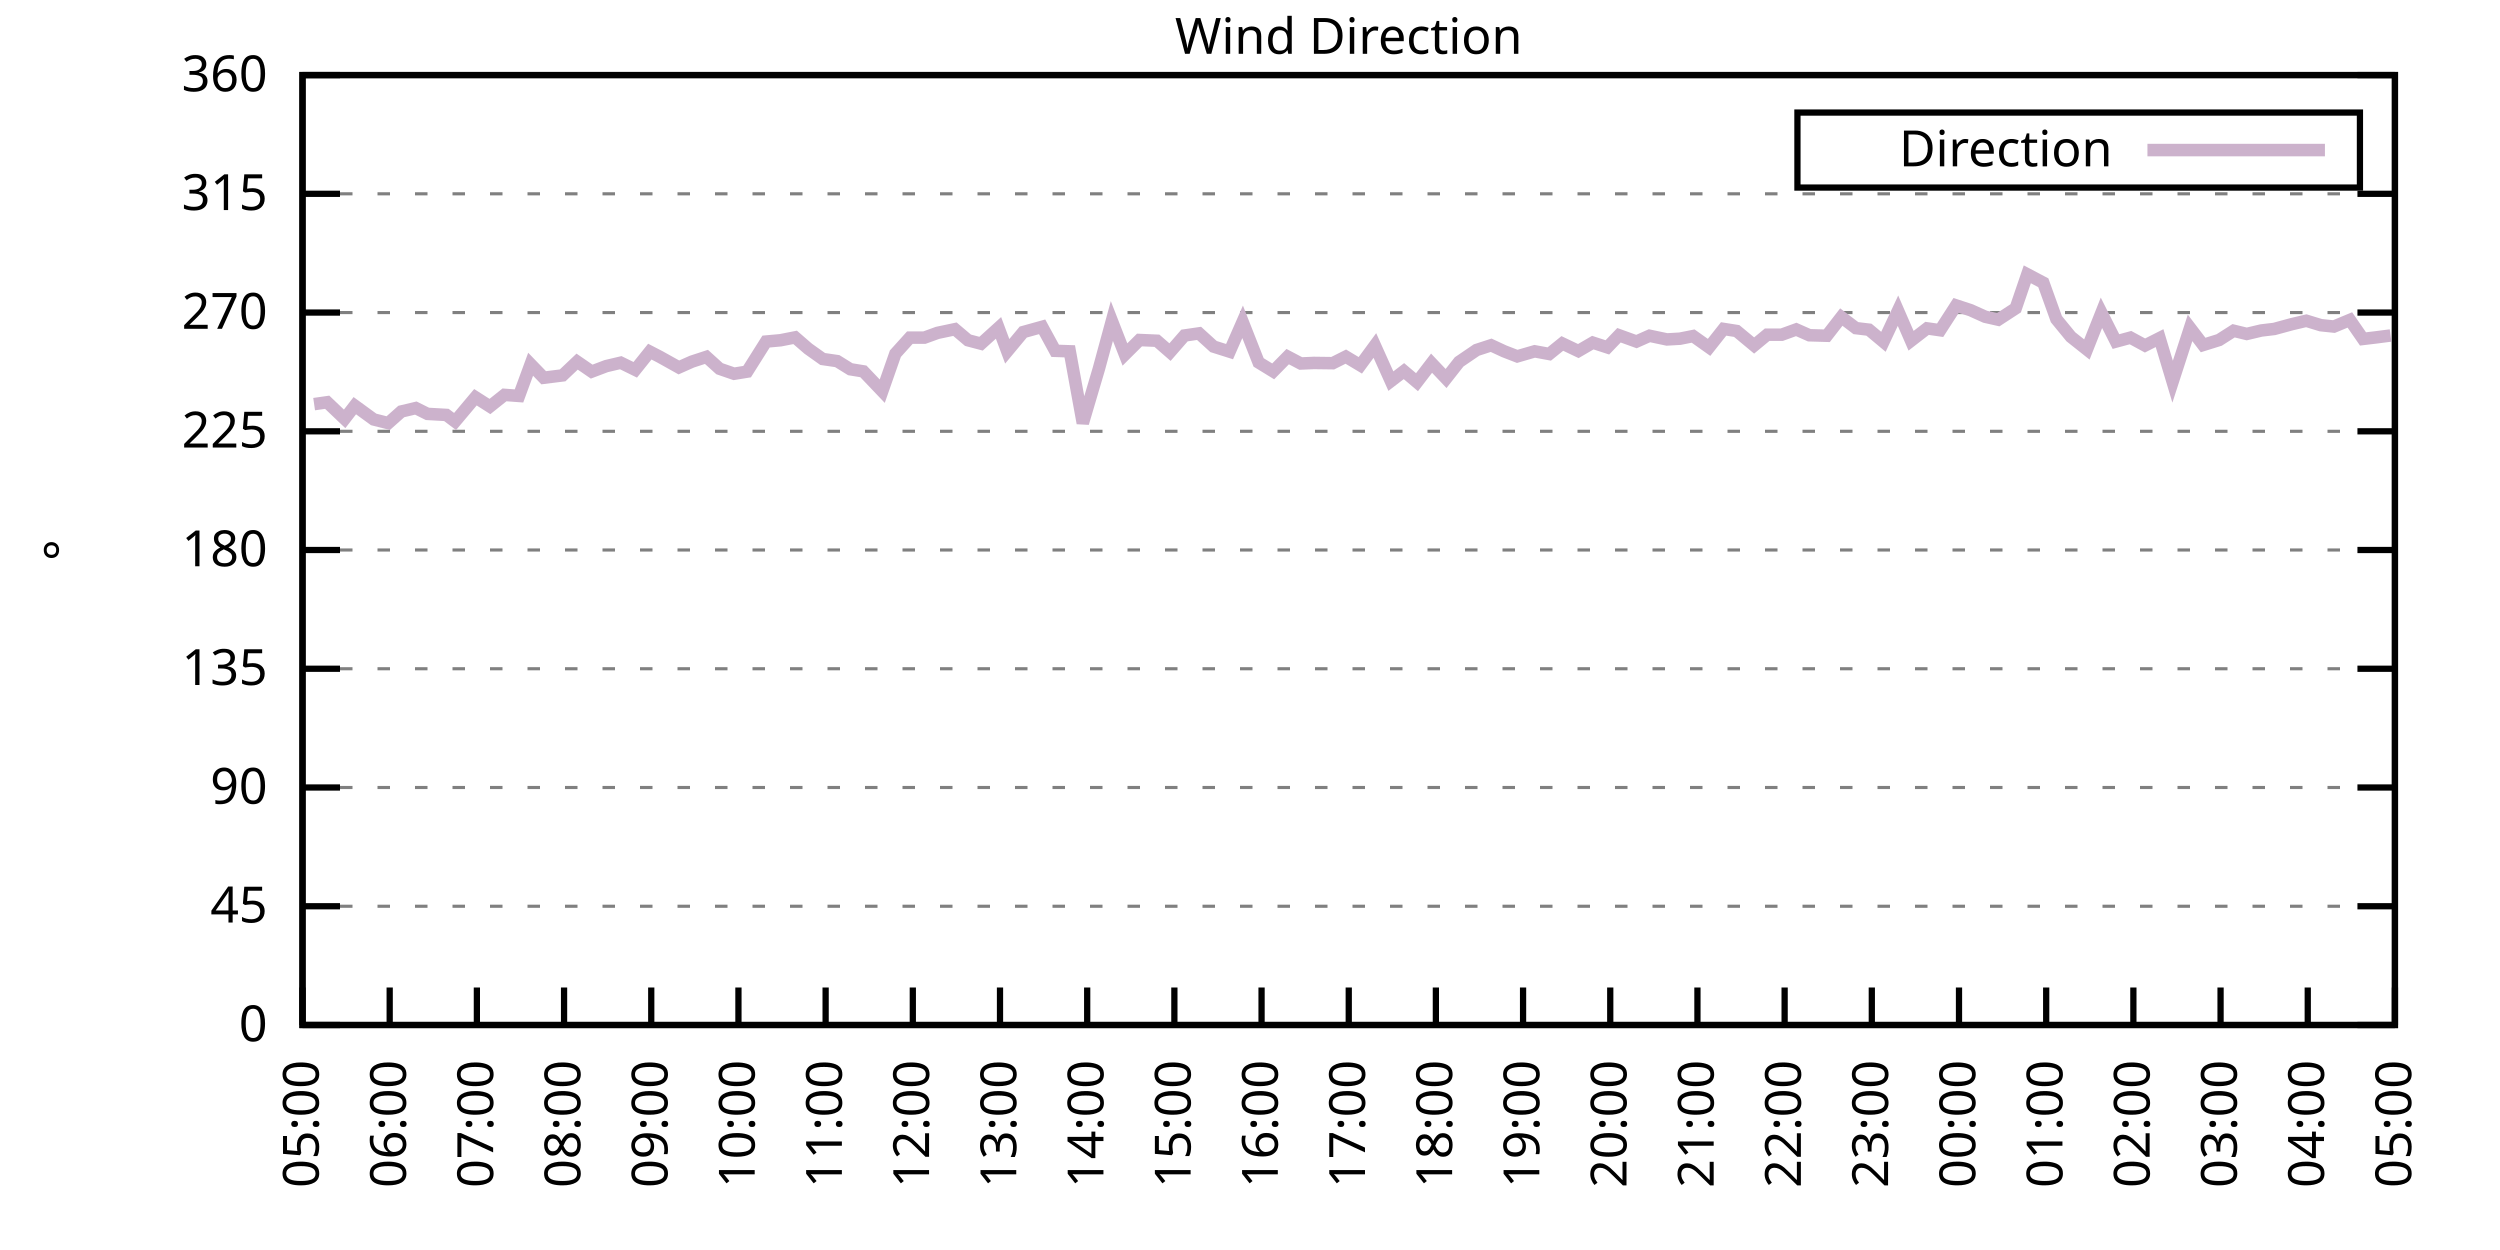
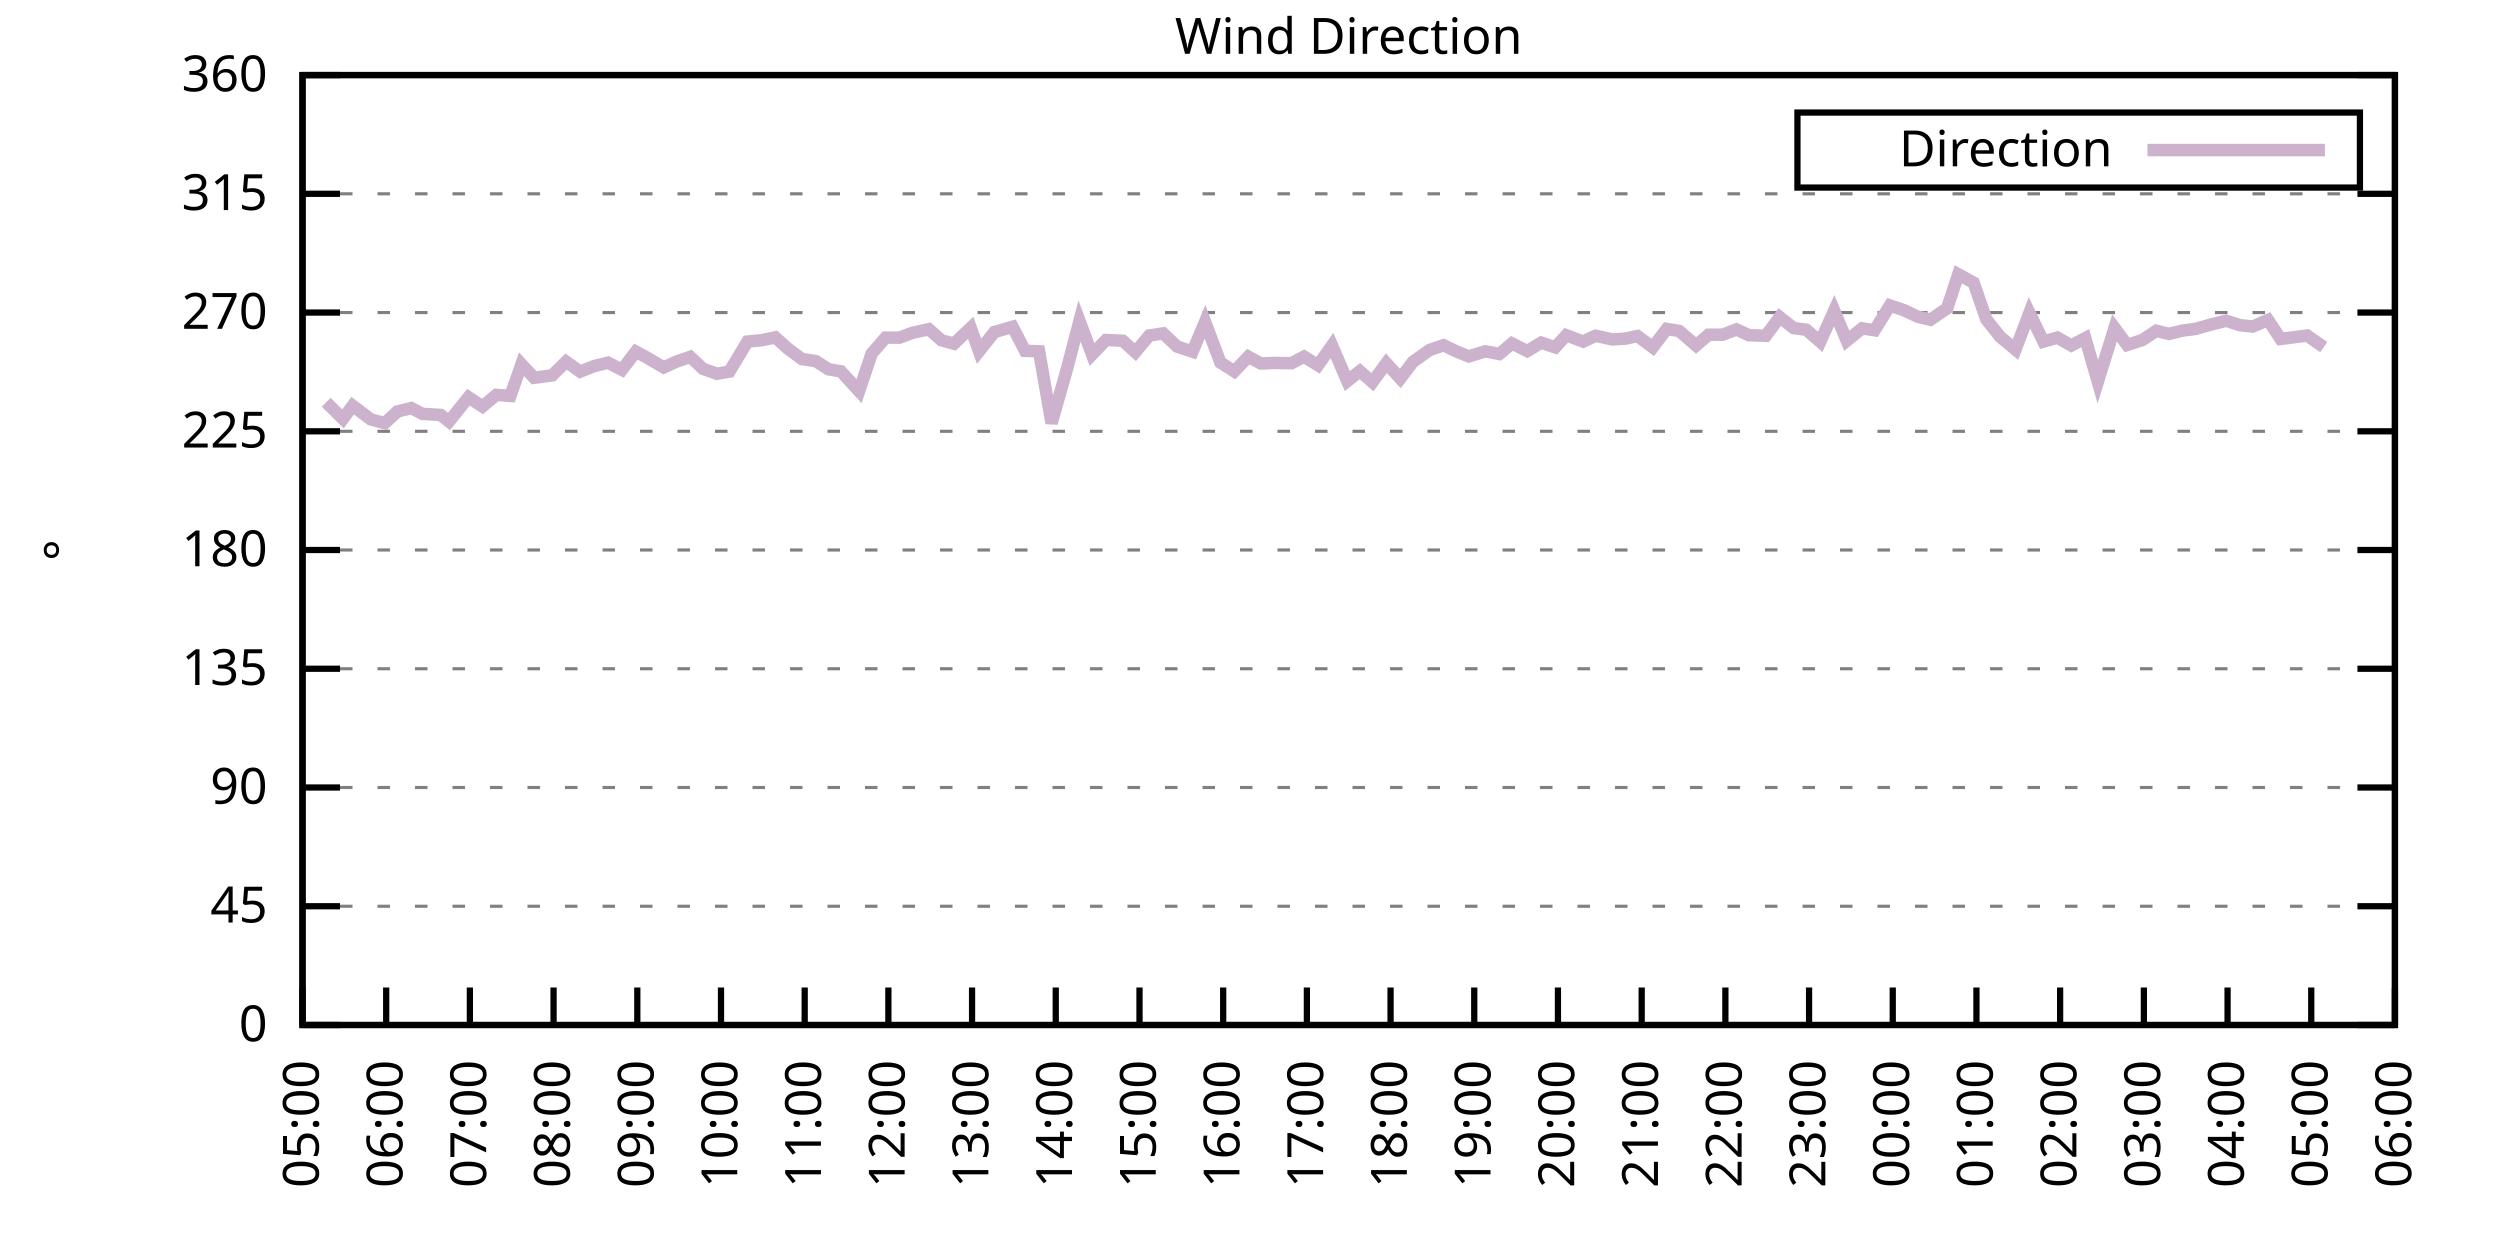
<svg xmlns="http://www.w3.org/2000/svg" xmlns:xlink="http://www.w3.org/1999/xlink" width="400" height="200" viewBox="0 0 400 200">
  <g id="gnuplot_canvas">
    <rect x="0" y="0" width="400" height="200" fill="none" />
    <defs>
      <circle id="gpDot" r="0.5" stroke-width="0.5" stroke="currentColor" />
      <path id="gpPt0" stroke-width="0.333" stroke="currentColor" d="M-1,0 h2 M0,-1 v2" />
      <path id="gpPt1" stroke-width="0.333" stroke="currentColor" d="M-1,-1 L1,1 M1,-1 L-1,1" />
      <path id="gpPt2" stroke-width="0.333" stroke="currentColor" d="M-1,0 L1,0 M0,-1 L0,1 M-1,-1 L1,1 M-1,1 L1,-1" />
      <rect id="gpPt3" stroke-width="0.333" stroke="currentColor" x="-1" y="-1" width="2" height="2" />
      <rect id="gpPt4" stroke-width="0.333" stroke="currentColor" fill="currentColor" x="-1" y="-1" width="2" height="2" />
      <circle id="gpPt5" stroke-width="0.333" stroke="currentColor" cx="0" cy="0" r="1" />
      <use xlink:href="#gpPt5" id="gpPt6" fill="currentColor" stroke="none" />
      <path id="gpPt7" stroke-width="0.333" stroke="currentColor" d="M0,-1.33 L-1.33,0.67 L1.33,0.67 z" />
      <use xlink:href="#gpPt7" id="gpPt8" fill="currentColor" stroke="none" />
      <use xlink:href="#gpPt7" id="gpPt9" stroke="currentColor" transform="rotate(180)" />
      <use xlink:href="#gpPt9" id="gpPt10" fill="currentColor" stroke="none" />
      <use xlink:href="#gpPt3" id="gpPt11" stroke="currentColor" transform="rotate(45)" />
      <use xlink:href="#gpPt11" id="gpPt12" fill="currentColor" stroke="none" />
      <path id="gpPt13" stroke-width="0.333" stroke="currentColor" d="M0,1.330 L1.265,0.411 L0.782,-1.067 L-0.782,-1.076 L-1.265,0.411 z" />
      <use xlink:href="#gpPt13" id="gpPt14" fill="currentColor" stroke="none" />
      <filter id="textbox" filterUnits="objectBoundingBox" x="0" y="0" height="1" width="1">
        <feFlood flood-color="white" flood-opacity="1" result="bgnd" />
        <feComposite in="SourceGraphic" in2="bgnd" operator="atop" />
      </filter>
      <filter id="greybox" filterUnits="objectBoundingBox" x="0" y="0" height="1" width="1">
        <feFlood flood-color="lightgrey" flood-opacity="1" result="grey" />
        <feComposite in="SourceGraphic" in2="grey" operator="atop" />
      </filter>
    </defs>
    <g fill="none" color="white" stroke="currentColor" stroke-width="1.00" stroke-linecap="butt" stroke-linejoin="miter">
</g>
    <g fill="none" color="black" stroke="currentColor" stroke-width="1.00" stroke-linecap="butt" stroke-linejoin="miter">
      <g stroke="none" shape-rendering="crispEdges">
        <polygon fill="rgb(255, 255, 255)" points="48.40,164.00 383.18,164.00 383.18,12.02 48.40,12.02 " />
      </g>
    </g>
    <g fill="none" color="black" stroke="currentColor" stroke-width="1.00" stroke-linecap="butt" stroke-linejoin="miter">
</g>
    <g fill="none" color="black" stroke="black" stroke-width="0.50" stroke-linecap="butt" stroke-linejoin="miter">
</g>
    <g fill="none" color="gray" stroke="currentColor" stroke-width="0.50" stroke-linecap="butt" stroke-linejoin="miter">
      <path stroke="gray" stroke-dasharray="2,4" class="gridline" d="M48.40,164.00 L383.19,164.00  " />
    </g>
    <g fill="none" color="gray" stroke="gray" stroke-width="1.00" stroke-linecap="butt" stroke-linejoin="miter">
</g>
    <g fill="none" color="black" stroke="currentColor" stroke-width="1.00" stroke-linecap="butt" stroke-linejoin="miter">
      <path stroke="black" d="M48.40,164.00 L54.40,164.00 M383.19,164.00 L377.19,164.00  " />
      <g transform="translate(42.80,166.60)" stroke="none" fill="black" font-family="Sans" font-size="8.00" text-anchor="end">
        <text>
          <tspan font-family="Sans"> 0</tspan>
        </text>
      </g>
    </g>
    <g fill="none" color="black" stroke="currentColor" stroke-width="1.00" stroke-linecap="butt" stroke-linejoin="miter">
</g>
    <g fill="none" color="black" stroke="black" stroke-width="0.50" stroke-linecap="butt" stroke-linejoin="miter">
</g>
    <g fill="none" color="gray" stroke="currentColor" stroke-width="0.50" stroke-linecap="butt" stroke-linejoin="miter">
      <path stroke="gray" stroke-dasharray="2,4" class="gridline" d="M48.40,145.00 L383.19,145.00  " />
    </g>
    <g fill="none" color="gray" stroke="gray" stroke-width="1.00" stroke-linecap="butt" stroke-linejoin="miter">
</g>
    <g fill="none" color="black" stroke="currentColor" stroke-width="1.00" stroke-linecap="butt" stroke-linejoin="miter">
      <path stroke="black" d="M48.40,145.00 L54.40,145.00 M383.19,145.00 L377.19,145.00  " />
      <g transform="translate(42.80,147.60)" stroke="none" fill="black" font-family="Sans" font-size="8.00" text-anchor="end">
        <text>
          <tspan font-family="Sans"> 45</tspan>
        </text>
      </g>
    </g>
    <g fill="none" color="black" stroke="currentColor" stroke-width="1.00" stroke-linecap="butt" stroke-linejoin="miter">
</g>
    <g fill="none" color="black" stroke="black" stroke-width="0.50" stroke-linecap="butt" stroke-linejoin="miter">
</g>
    <g fill="none" color="gray" stroke="currentColor" stroke-width="0.50" stroke-linecap="butt" stroke-linejoin="miter">
      <path stroke="gray" stroke-dasharray="2,4" class="gridline" d="M48.40,126.00 L383.19,126.00  " />
    </g>
    <g fill="none" color="gray" stroke="gray" stroke-width="1.00" stroke-linecap="butt" stroke-linejoin="miter">
</g>
    <g fill="none" color="black" stroke="currentColor" stroke-width="1.00" stroke-linecap="butt" stroke-linejoin="miter">
      <path stroke="black" d="M48.40,126.00 L54.40,126.00 M383.19,126.00 L377.19,126.00  " />
      <g transform="translate(42.80,128.60)" stroke="none" fill="black" font-family="Sans" font-size="8.00" text-anchor="end">
        <text>
          <tspan font-family="Sans"> 90</tspan>
        </text>
      </g>
    </g>
    <g fill="none" color="black" stroke="currentColor" stroke-width="1.00" stroke-linecap="butt" stroke-linejoin="miter">
</g>
    <g fill="none" color="black" stroke="black" stroke-width="0.50" stroke-linecap="butt" stroke-linejoin="miter">
</g>
    <g fill="none" color="gray" stroke="currentColor" stroke-width="0.50" stroke-linecap="butt" stroke-linejoin="miter">
      <path stroke="gray" stroke-dasharray="2,4" class="gridline" d="M48.40,107.00 L383.19,107.00  " />
    </g>
    <g fill="none" color="gray" stroke="gray" stroke-width="1.00" stroke-linecap="butt" stroke-linejoin="miter">
</g>
    <g fill="none" color="black" stroke="currentColor" stroke-width="1.00" stroke-linecap="butt" stroke-linejoin="miter">
      <path stroke="black" d="M48.40,107.00 L54.40,107.00 M383.19,107.00 L377.19,107.00  " />
      <g transform="translate(42.80,109.60)" stroke="none" fill="black" font-family="Sans" font-size="8.00" text-anchor="end">
        <text>
          <tspan font-family="Sans"> 135</tspan>
        </text>
      </g>
    </g>
    <g fill="none" color="black" stroke="currentColor" stroke-width="1.00" stroke-linecap="butt" stroke-linejoin="miter">
</g>
    <g fill="none" color="black" stroke="black" stroke-width="0.50" stroke-linecap="butt" stroke-linejoin="miter">
</g>
    <g fill="none" color="gray" stroke="currentColor" stroke-width="0.50" stroke-linecap="butt" stroke-linejoin="miter">
      <path stroke="gray" stroke-dasharray="2,4" class="gridline" d="M48.40,88.00 L383.19,88.00  " />
    </g>
    <g fill="none" color="gray" stroke="gray" stroke-width="1.00" stroke-linecap="butt" stroke-linejoin="miter">
</g>
    <g fill="none" color="black" stroke="currentColor" stroke-width="1.00" stroke-linecap="butt" stroke-linejoin="miter">
      <path stroke="black" d="M48.40,88.00 L54.40,88.00 M383.19,88.00 L377.19,88.00  " />
      <g transform="translate(42.80,90.60)" stroke="none" fill="black" font-family="Sans" font-size="8.00" text-anchor="end">
        <text>
          <tspan font-family="Sans"> 180</tspan>
        </text>
      </g>
    </g>
    <g fill="none" color="black" stroke="currentColor" stroke-width="1.00" stroke-linecap="butt" stroke-linejoin="miter">
</g>
    <g fill="none" color="black" stroke="black" stroke-width="0.50" stroke-linecap="butt" stroke-linejoin="miter">
</g>
    <g fill="none" color="gray" stroke="currentColor" stroke-width="0.50" stroke-linecap="butt" stroke-linejoin="miter">
      <path stroke="gray" stroke-dasharray="2,4" class="gridline" d="M48.40,69.01 L383.19,69.01  " />
    </g>
    <g fill="none" color="gray" stroke="gray" stroke-width="1.00" stroke-linecap="butt" stroke-linejoin="miter">
</g>
    <g fill="none" color="black" stroke="currentColor" stroke-width="1.00" stroke-linecap="butt" stroke-linejoin="miter">
      <path stroke="black" d="M48.40,69.01 L54.40,69.01 M383.19,69.01 L377.19,69.01  " />
      <g transform="translate(42.80,71.61)" stroke="none" fill="black" font-family="Sans" font-size="8.00" text-anchor="end">
        <text>
          <tspan font-family="Sans"> 225</tspan>
        </text>
      </g>
    </g>
    <g fill="none" color="black" stroke="currentColor" stroke-width="1.00" stroke-linecap="butt" stroke-linejoin="miter">
</g>
    <g fill="none" color="black" stroke="black" stroke-width="0.50" stroke-linecap="butt" stroke-linejoin="miter">
</g>
    <g fill="none" color="gray" stroke="currentColor" stroke-width="0.50" stroke-linecap="butt" stroke-linejoin="miter">
      <path stroke="gray" stroke-dasharray="2,4" class="gridline" d="M48.40,50.01 L383.19,50.01  " />
    </g>
    <g fill="none" color="gray" stroke="gray" stroke-width="1.00" stroke-linecap="butt" stroke-linejoin="miter">
</g>
    <g fill="none" color="black" stroke="currentColor" stroke-width="1.00" stroke-linecap="butt" stroke-linejoin="miter">
      <path stroke="black" d="M48.40,50.01 L54.40,50.01 M383.19,50.01 L377.19,50.01  " />
      <g transform="translate(42.80,52.61)" stroke="none" fill="black" font-family="Sans" font-size="8.00" text-anchor="end">
        <text>
          <tspan font-family="Sans"> 270</tspan>
        </text>
      </g>
    </g>
    <g fill="none" color="black" stroke="currentColor" stroke-width="1.00" stroke-linecap="butt" stroke-linejoin="miter">
</g>
    <g fill="none" color="black" stroke="black" stroke-width="0.50" stroke-linecap="butt" stroke-linejoin="miter">
</g>
    <g fill="none" color="gray" stroke="currentColor" stroke-width="0.50" stroke-linecap="butt" stroke-linejoin="miter">
      <path stroke="gray" stroke-dasharray="2,4" class="gridline" d="M48.40,31.01 L383.19,31.01  " />
    </g>
    <g fill="none" color="gray" stroke="gray" stroke-width="1.00" stroke-linecap="butt" stroke-linejoin="miter">
</g>
    <g fill="none" color="black" stroke="currentColor" stroke-width="1.00" stroke-linecap="butt" stroke-linejoin="miter">
      <path stroke="black" d="M48.40,31.01 L54.40,31.01 M383.19,31.01 L377.19,31.01  " />
      <g transform="translate(42.80,33.61)" stroke="none" fill="black" font-family="Sans" font-size="8.00" text-anchor="end">
        <text>
          <tspan font-family="Sans"> 315</tspan>
        </text>
      </g>
    </g>
    <g fill="none" color="black" stroke="currentColor" stroke-width="1.00" stroke-linecap="butt" stroke-linejoin="miter">
</g>
    <g fill="none" color="black" stroke="black" stroke-width="0.50" stroke-linecap="butt" stroke-linejoin="miter">
</g>
    <g fill="none" color="gray" stroke="currentColor" stroke-width="0.50" stroke-linecap="butt" stroke-linejoin="miter">
      <path stroke="gray" stroke-dasharray="2,4" class="gridline" d="M48.40,12.01 L383.19,12.01  " />
    </g>
    <g fill="none" color="gray" stroke="gray" stroke-width="1.00" stroke-linecap="butt" stroke-linejoin="miter">
</g>
    <g fill="none" color="black" stroke="currentColor" stroke-width="1.00" stroke-linecap="butt" stroke-linejoin="miter">
      <path stroke="black" d="M48.40,12.01 L54.40,12.01 M383.19,12.01 L377.19,12.01  " />
      <g transform="translate(42.80,14.61)" stroke="none" fill="black" font-family="Sans" font-size="8.00" text-anchor="end">
        <text>
          <tspan font-family="Sans"> 360</tspan>
        </text>
      </g>
    </g>
    <g fill="none" color="black" stroke="currentColor" stroke-width="1.00" stroke-linecap="butt" stroke-linejoin="miter">
      <path stroke="black" d="M48.40,164.00 L48.40,158.00  " />
      <g transform="translate(51.00,169.60) rotate(270.00)" stroke="none" fill="black" font-family="Sans" font-size="8.00" text-anchor="end">
        <text>
          <tspan font-family="Sans">05:00</tspan>
        </text>
      </g>
    </g>
    <g fill="none" color="black" stroke="currentColor" stroke-width="1.00" stroke-linecap="butt" stroke-linejoin="miter">
-       <path stroke="black" d="M62.35,164.00 L62.35,158.00  " />
-       <g transform="translate(64.95,169.60) rotate(270.00)" stroke="none" fill="black" font-family="Sans" font-size="8.00" text-anchor="end">
+       <path stroke="black" d="M61.79,164.00 L61.79,158.00  " />
+       <g transform="translate(64.39,169.60) rotate(270.00)" stroke="none" fill="black" font-family="Sans" font-size="8.00" text-anchor="end">
        <text>
          <tspan font-family="Sans">06:00</tspan>
        </text>
      </g>
    </g>
    <g fill="none" color="black" stroke="currentColor" stroke-width="1.00" stroke-linecap="butt" stroke-linejoin="miter">
-       <path stroke="black" d="M76.30,164.00 L76.30,158.00  " />
-       <g transform="translate(78.90,169.60) rotate(270.00)" stroke="none" fill="black" font-family="Sans" font-size="8.00" text-anchor="end">
+       <path stroke="black" d="M75.18,164.00 L75.18,158.00  " />
+       <g transform="translate(77.78,169.60) rotate(270.00)" stroke="none" fill="black" font-family="Sans" font-size="8.00" text-anchor="end">
        <text>
          <tspan font-family="Sans">07:00</tspan>
        </text>
      </g>
    </g>
    <g fill="none" color="black" stroke="currentColor" stroke-width="1.00" stroke-linecap="butt" stroke-linejoin="miter">
-       <path stroke="black" d="M90.25,164.00 L90.25,158.00  " />
-       <g transform="translate(92.85,169.60) rotate(270.00)" stroke="none" fill="black" font-family="Sans" font-size="8.00" text-anchor="end">
+       <path stroke="black" d="M88.57,164.00 L88.57,158.00  " />
+       <g transform="translate(91.17,169.60) rotate(270.00)" stroke="none" fill="black" font-family="Sans" font-size="8.00" text-anchor="end">
        <text>
          <tspan font-family="Sans">08:00</tspan>
        </text>
      </g>
    </g>
    <g fill="none" color="black" stroke="currentColor" stroke-width="1.00" stroke-linecap="butt" stroke-linejoin="miter">
-       <path stroke="black" d="M104.20,164.00 L104.20,158.00  " />
-       <g transform="translate(106.80,169.60) rotate(270.00)" stroke="none" fill="black" font-family="Sans" font-size="8.00" text-anchor="end">
+       <path stroke="black" d="M101.97,164.00 L101.97,158.00  " />
+       <g transform="translate(104.57,169.60) rotate(270.00)" stroke="none" fill="black" font-family="Sans" font-size="8.00" text-anchor="end">
        <text>
          <tspan font-family="Sans">09:00</tspan>
        </text>
      </g>
    </g>
    <g fill="none" color="black" stroke="currentColor" stroke-width="1.00" stroke-linecap="butt" stroke-linejoin="miter">
-       <path stroke="black" d="M118.15,164.00 L118.15,158.00  " />
-       <g transform="translate(120.75,169.60) rotate(270.00)" stroke="none" fill="black" font-family="Sans" font-size="8.00" text-anchor="end">
+       <path stroke="black" d="M115.36,164.00 L115.36,158.00  " />
+       <g transform="translate(117.96,169.60) rotate(270.00)" stroke="none" fill="black" font-family="Sans" font-size="8.00" text-anchor="end">
        <text>
          <tspan font-family="Sans">10:00</tspan>
        </text>
      </g>
    </g>
    <g fill="none" color="black" stroke="currentColor" stroke-width="1.00" stroke-linecap="butt" stroke-linejoin="miter">
-       <path stroke="black" d="M132.10,164.00 L132.10,158.00  " />
-       <g transform="translate(134.70,169.60) rotate(270.00)" stroke="none" fill="black" font-family="Sans" font-size="8.00" text-anchor="end">
+       <path stroke="black" d="M128.75,164.00 L128.75,158.00  " />
+       <g transform="translate(131.35,169.60) rotate(270.00)" stroke="none" fill="black" font-family="Sans" font-size="8.00" text-anchor="end">
        <text>
          <tspan font-family="Sans">11:00</tspan>
        </text>
      </g>
    </g>
    <g fill="none" color="black" stroke="currentColor" stroke-width="1.00" stroke-linecap="butt" stroke-linejoin="miter">
-       <path stroke="black" d="M146.05,164.00 L146.05,158.00  " />
-       <g transform="translate(148.65,169.60) rotate(270.00)" stroke="none" fill="black" font-family="Sans" font-size="8.00" text-anchor="end">
+       <path stroke="black" d="M142.14,164.00 L142.14,158.00  " />
+       <g transform="translate(144.74,169.60) rotate(270.00)" stroke="none" fill="black" font-family="Sans" font-size="8.00" text-anchor="end">
        <text>
          <tspan font-family="Sans">12:00</tspan>
        </text>
      </g>
    </g>
    <g fill="none" color="black" stroke="currentColor" stroke-width="1.00" stroke-linecap="butt" stroke-linejoin="miter">
-       <path stroke="black" d="M160.00,164.00 L160.00,158.00  " />
-       <g transform="translate(162.60,169.60) rotate(270.00)" stroke="none" fill="black" font-family="Sans" font-size="8.00" text-anchor="end">
+       <path stroke="black" d="M155.53,164.00 L155.53,158.00  " />
+       <g transform="translate(158.13,169.60) rotate(270.00)" stroke="none" fill="black" font-family="Sans" font-size="8.00" text-anchor="end">
        <text>
          <tspan font-family="Sans">13:00</tspan>
        </text>
      </g>
    </g>
    <g fill="none" color="black" stroke="currentColor" stroke-width="1.00" stroke-linecap="butt" stroke-linejoin="miter">
-       <path stroke="black" d="M173.95,164.00 L173.95,158.00  " />
-       <g transform="translate(176.55,169.60) rotate(270.00)" stroke="none" fill="black" font-family="Sans" font-size="8.00" text-anchor="end">
+       <path stroke="black" d="M168.92,164.00 L168.92,158.00  " />
+       <g transform="translate(171.52,169.60) rotate(270.00)" stroke="none" fill="black" font-family="Sans" font-size="8.00" text-anchor="end">
        <text>
          <tspan font-family="Sans">14:00</tspan>
        </text>
      </g>
    </g>
    <g fill="none" color="black" stroke="currentColor" stroke-width="1.00" stroke-linecap="butt" stroke-linejoin="miter">
-       <path stroke="black" d="M187.90,164.00 L187.90,158.00  " />
-       <g transform="translate(190.50,169.60) rotate(270.00)" stroke="none" fill="black" font-family="Sans" font-size="8.00" text-anchor="end">
+       <path stroke="black" d="M182.32,164.00 L182.32,158.00  " />
+       <g transform="translate(184.92,169.60) rotate(270.00)" stroke="none" fill="black" font-family="Sans" font-size="8.00" text-anchor="end">
        <text>
          <tspan font-family="Sans">15:00</tspan>
        </text>
      </g>
    </g>
    <g fill="none" color="black" stroke="currentColor" stroke-width="1.00" stroke-linecap="butt" stroke-linejoin="miter">
-       <path stroke="black" d="M201.85,164.00 L201.85,158.00  " />
-       <g transform="translate(204.45,169.60) rotate(270.00)" stroke="none" fill="black" font-family="Sans" font-size="8.00" text-anchor="end">
+       <path stroke="black" d="M195.71,164.00 L195.71,158.00  " />
+       <g transform="translate(198.31,169.60) rotate(270.00)" stroke="none" fill="black" font-family="Sans" font-size="8.00" text-anchor="end">
        <text>
          <tspan font-family="Sans">16:00</tspan>
        </text>
      </g>
    </g>
    <g fill="none" color="black" stroke="currentColor" stroke-width="1.00" stroke-linecap="butt" stroke-linejoin="miter">
-       <path stroke="black" d="M215.80,164.00 L215.80,158.00  " />
-       <g transform="translate(218.40,169.60) rotate(270.00)" stroke="none" fill="black" font-family="Sans" font-size="8.00" text-anchor="end">
+       <path stroke="black" d="M209.10,164.00 L209.10,158.00  " />
+       <g transform="translate(211.70,169.60) rotate(270.00)" stroke="none" fill="black" font-family="Sans" font-size="8.00" text-anchor="end">
        <text>
          <tspan font-family="Sans">17:00</tspan>
        </text>
      </g>
    </g>
    <g fill="none" color="black" stroke="currentColor" stroke-width="1.00" stroke-linecap="butt" stroke-linejoin="miter">
-       <path stroke="black" d="M229.74,164.00 L229.74,158.00  " />
-       <g transform="translate(232.34,169.60) rotate(270.00)" stroke="none" fill="black" font-family="Sans" font-size="8.00" text-anchor="end">
+       <path stroke="black" d="M222.49,164.00 L222.49,158.00  " />
+       <g transform="translate(225.09,169.60) rotate(270.00)" stroke="none" fill="black" font-family="Sans" font-size="8.00" text-anchor="end">
        <text>
          <tspan font-family="Sans">18:00</tspan>
        </text>
      </g>
    </g>
    <g fill="none" color="black" stroke="currentColor" stroke-width="1.00" stroke-linecap="butt" stroke-linejoin="miter">
-       <path stroke="black" d="M243.69,164.00 L243.69,158.00  " />
-       <g transform="translate(246.29,169.60) rotate(270.00)" stroke="none" fill="black" font-family="Sans" font-size="8.00" text-anchor="end">
+       <path stroke="black" d="M235.88,164.00 L235.88,158.00  " />
+       <g transform="translate(238.48,169.60) rotate(270.00)" stroke="none" fill="black" font-family="Sans" font-size="8.00" text-anchor="end">
        <text>
          <tspan font-family="Sans">19:00</tspan>
        </text>
      </g>
    </g>
    <g fill="none" color="black" stroke="currentColor" stroke-width="1.00" stroke-linecap="butt" stroke-linejoin="miter">
-       <path stroke="black" d="M257.64,164.00 L257.64,158.00  " />
-       <g transform="translate(260.24,169.60) rotate(270.00)" stroke="none" fill="black" font-family="Sans" font-size="8.00" text-anchor="end">
+       <path stroke="black" d="M249.27,164.00 L249.27,158.00  " />
+       <g transform="translate(251.87,169.60) rotate(270.00)" stroke="none" fill="black" font-family="Sans" font-size="8.00" text-anchor="end">
        <text>
          <tspan font-family="Sans">20:00</tspan>
        </text>
      </g>
    </g>
    <g fill="none" color="black" stroke="currentColor" stroke-width="1.00" stroke-linecap="butt" stroke-linejoin="miter">
-       <path stroke="black" d="M271.59,164.00 L271.59,158.00  " />
-       <g transform="translate(274.19,169.60) rotate(270.00)" stroke="none" fill="black" font-family="Sans" font-size="8.00" text-anchor="end">
+       <path stroke="black" d="M262.67,164.00 L262.67,158.00  " />
+       <g transform="translate(265.27,169.60) rotate(270.00)" stroke="none" fill="black" font-family="Sans" font-size="8.00" text-anchor="end">
        <text>
          <tspan font-family="Sans">21:00</tspan>
        </text>
      </g>
    </g>
    <g fill="none" color="black" stroke="currentColor" stroke-width="1.00" stroke-linecap="butt" stroke-linejoin="miter">
-       <path stroke="black" d="M285.54,164.00 L285.54,158.00  " />
-       <g transform="translate(288.14,169.60) rotate(270.00)" stroke="none" fill="black" font-family="Sans" font-size="8.00" text-anchor="end">
+       <path stroke="black" d="M276.06,164.00 L276.06,158.00  " />
+       <g transform="translate(278.66,169.60) rotate(270.00)" stroke="none" fill="black" font-family="Sans" font-size="8.00" text-anchor="end">
        <text>
          <tspan font-family="Sans">22:00</tspan>
        </text>
      </g>
    </g>
    <g fill="none" color="black" stroke="currentColor" stroke-width="1.00" stroke-linecap="butt" stroke-linejoin="miter">
-       <path stroke="black" d="M299.49,164.00 L299.49,158.00  " />
-       <g transform="translate(302.09,169.60) rotate(270.00)" stroke="none" fill="black" font-family="Sans" font-size="8.00" text-anchor="end">
+       <path stroke="black" d="M289.45,164.00 L289.45,158.00  " />
+       <g transform="translate(292.05,169.60) rotate(270.00)" stroke="none" fill="black" font-family="Sans" font-size="8.00" text-anchor="end">
        <text>
          <tspan font-family="Sans">23:00</tspan>
        </text>
      </g>
    </g>
    <g fill="none" color="black" stroke="currentColor" stroke-width="1.00" stroke-linecap="butt" stroke-linejoin="miter">
-       <path stroke="black" d="M313.44,164.00 L313.44,158.00  " />
-       <g transform="translate(316.04,169.60) rotate(270.00)" stroke="none" fill="black" font-family="Sans" font-size="8.00" text-anchor="end">
+       <path stroke="black" d="M302.84,164.00 L302.84,158.00  " />
+       <g transform="translate(305.44,169.60) rotate(270.00)" stroke="none" fill="black" font-family="Sans" font-size="8.00" text-anchor="end">
        <text>
          <tspan font-family="Sans">00:00</tspan>
        </text>
      </g>
    </g>
    <g fill="none" color="black" stroke="currentColor" stroke-width="1.00" stroke-linecap="butt" stroke-linejoin="miter">
-       <path stroke="black" d="M327.39,164.00 L327.39,158.00  " />
-       <g transform="translate(329.99,169.60) rotate(270.00)" stroke="none" fill="black" font-family="Sans" font-size="8.00" text-anchor="end">
+       <path stroke="black" d="M316.23,164.00 L316.23,158.00  " />
+       <g transform="translate(318.83,169.60) rotate(270.00)" stroke="none" fill="black" font-family="Sans" font-size="8.00" text-anchor="end">
        <text>
          <tspan font-family="Sans">01:00</tspan>
        </text>
      </g>
    </g>
    <g fill="none" color="black" stroke="currentColor" stroke-width="1.00" stroke-linecap="butt" stroke-linejoin="miter">
-       <path stroke="black" d="M341.34,164.00 L341.34,158.00  " />
-       <g transform="translate(343.94,169.60) rotate(270.00)" stroke="none" fill="black" font-family="Sans" font-size="8.00" text-anchor="end">
+       <path stroke="black" d="M329.62,164.00 L329.62,158.00  " />
+       <g transform="translate(332.22,169.60) rotate(270.00)" stroke="none" fill="black" font-family="Sans" font-size="8.00" text-anchor="end">
        <text>
          <tspan font-family="Sans">02:00</tspan>
        </text>
      </g>
    </g>
    <g fill="none" color="black" stroke="currentColor" stroke-width="1.00" stroke-linecap="butt" stroke-linejoin="miter">
-       <path stroke="black" d="M355.29,164.00 L355.29,158.00  " />
-       <g transform="translate(357.89,169.60) rotate(270.00)" stroke="none" fill="black" font-family="Sans" font-size="8.00" text-anchor="end">
+       <path stroke="black" d="M343.02,164.00 L343.02,158.00  " />
+       <g transform="translate(345.62,169.60) rotate(270.00)" stroke="none" fill="black" font-family="Sans" font-size="8.00" text-anchor="end">
        <text>
          <tspan font-family="Sans">03:00</tspan>
        </text>
      </g>
    </g>
    <g fill="none" color="black" stroke="currentColor" stroke-width="1.00" stroke-linecap="butt" stroke-linejoin="miter">
-       <path stroke="black" d="M369.24,164.00 L369.24,158.00  " />
-       <g transform="translate(371.84,169.60) rotate(270.00)" stroke="none" fill="black" font-family="Sans" font-size="8.00" text-anchor="end">
+       <path stroke="black" d="M356.41,164.00 L356.41,158.00  " />
+       <g transform="translate(359.01,169.60) rotate(270.00)" stroke="none" fill="black" font-family="Sans" font-size="8.00" text-anchor="end">
        <text>
          <tspan font-family="Sans">04:00</tspan>
+         </text>
+       </g>
+     </g>
+     <g fill="none" color="black" stroke="currentColor" stroke-width="1.00" stroke-linecap="butt" stroke-linejoin="miter">
+       <path stroke="black" d="M369.80,164.00 L369.80,158.00  " />
+       <g transform="translate(372.40,169.60) rotate(270.00)" stroke="none" fill="black" font-family="Sans" font-size="8.00" text-anchor="end">
+         <text>
+           <tspan font-family="Sans">05:00</tspan>
        </text>
      </g>
    </g>
    <g fill="none" color="black" stroke="currentColor" stroke-width="1.00" stroke-linecap="butt" stroke-linejoin="miter">
      <path stroke="black" d="M383.19,164.00 L383.19,158.00  " />
      <g transform="translate(385.79,169.60) rotate(270.00)" stroke="none" fill="black" font-family="Sans" font-size="8.00" text-anchor="end">
        <text>
-           <tspan font-family="Sans">05:00</tspan>
+           <tspan font-family="Sans">06:00</tspan>
        </text>
      </g>
    </g>
    <g fill="none" color="black" stroke="currentColor" stroke-width="1.00" stroke-linecap="butt" stroke-linejoin="miter">
</g>
    <g fill="none" color="black" stroke="currentColor" stroke-width="1.00" stroke-linecap="butt" stroke-linejoin="miter">
      <path stroke="black" d="M48.40,12.01 L48.40,164.00 L383.19,164.00 L383.19,12.01 L48.40,12.01 Z  " />
    </g>
    <g fill="none" color="black" stroke="currentColor" stroke-width="1.00" stroke-linecap="butt" stroke-linejoin="miter">
</g>
    <g fill="none" color="black" stroke="currentColor" stroke-width="1.00" stroke-linecap="butt" stroke-linejoin="miter">
      <path stroke="black" d="M287.59,30.01 L287.59,18.01 L377.59,18.01 L377.59,30.01 L287.59,30.01 Z  " />
    </g>
    <g id="Wind_direction_plot_1">
      <g fill="none" color="white" stroke="black" stroke-width="2.00" stroke-linecap="butt" stroke-linejoin="miter">
</g>
      <g fill="none" color="black" stroke="currentColor" stroke-width="2.00" stroke-linecap="butt" stroke-linejoin="miter">
        <g transform="translate(337.99,26.61)" stroke="none" fill="black" font-family="Sans" font-size="8.00" text-anchor="end">
          <text>
            <tspan font-family="Sans">Direction</tspan>
          </text>
        </g>
      </g>
      <g fill="none" color="black" stroke="currentColor" stroke-width="2.00" stroke-linecap="butt" stroke-linejoin="miter">
-         <path stroke="rgb(204, 178, 204)" d="M343.59,24.01 L371.99,24.01 M50.26,64.66 L52.35,64.36 L55.14,67.02 L56.77,64.91 L59.79,67.11 L62.12,67.70   L64.21,65.84 L66.53,65.29 L68.39,66.22 L71.42,66.39 L72.81,67.44 L76.07,63.56 L78.39,65.04 L80.72,63.18   L83.04,63.35 L84.90,58.28 L86.99,60.44 L90.02,60.06 L92.34,57.86 L94.67,59.46 L96.99,58.58 L99.32,58.03   L101.64,59.17 L103.97,56.26 L105.59,57.10 L108.62,58.79 L110.71,57.86 L113.03,57.10 L115.13,59.00 L117.45,59.80   L119.54,59.46 L122.57,54.65 L124.89,54.44 L127.22,53.98 L129.31,55.79 L131.63,57.44 L133.96,57.78 L136.05,59.08   L138.14,59.42 L141.16,62.59 L143.26,56.59 L145.58,54.02 L147.91,54.02 L150.00,53.26 L152.79,52.67 L154.88,54.44   L156.97,54.99 L159.76,52.46 L161.16,56.21 L163.72,53.13 L166.74,52.29 L168.83,56.13 L171.16,56.21 L173.25,67.70   L175.81,59.04 L177.90,51.36 L179.99,56.72 L182.32,54.40 L185.11,54.52 L187.20,56.34 L189.52,53.68 L191.85,53.34   L194.17,55.45 L196.73,56.26 L198.82,51.49 L201.38,57.99 L203.71,59.42 L206.03,57.06 L208.12,58.16 L210.22,58.07   L213.24,58.11 L215.33,57.06 L217.65,58.45 L219.98,55.28 L222.54,60.98 L224.63,59.38 L226.72,61.15 L229.05,58.11   L231.37,60.56 L233.46,57.90 L236.25,56.00 L238.58,55.24 L240.67,56.21 L242.76,57.02 L245.55,56.21 L247.88,56.64   L249.97,54.95 L252.53,56.17 L254.85,54.82 L257.18,55.58 L259.04,53.64 L261.83,54.65 L263.92,53.72 L266.71,54.31   L268.80,54.19 L270.90,53.77 L273.45,55.58 L275.78,52.63 L277.87,52.96 L280.66,55.28 L282.75,53.55 L285.08,53.55   L287.40,52.71 L289.50,53.64 L292.29,53.72 L294.61,50.73 L296.94,52.50 L299.03,52.75 L301.35,54.69 L303.68,49.71   L305.77,54.52 L308.33,52.54 L310.42,52.84 L312.98,48.87 L315.30,49.63 L317.63,50.68 L319.72,51.15 L322.51,49.33   L324.37,43.89 L326.93,45.24 L329.02,51.06 L331.34,53.89 L333.90,55.92 L336.23,50.05 L338.55,54.65 L340.88,54.02   L343.20,55.28 L345.53,54.10 L347.62,61.07 L350.41,52.46 L352.50,55.20 L355.06,54.40 L357.38,52.92 L359.48,53.43   L361.80,52.88 L363.89,52.63 L366.68,51.87 L369.01,51.32 L371.33,52.03 L373.43,52.25 L375.98,51.19 L378.08,54.23   L380.17,53.98 L382.49,53.68  " />
+         <path stroke="rgb(204, 178, 204)" d="M343.59,24.01 L371.99,24.01 M52.19,64.36 L54.87,67.02 L56.43,64.91 L59.34,67.11 L61.57,67.70 L63.58,65.84   L65.81,65.29 L67.59,66.22 L70.50,66.39 L71.84,67.44 L74.96,63.56 L77.19,65.04 L79.42,63.18 L81.66,63.35   L83.44,58.28 L85.45,60.44 L88.35,60.06 L90.58,57.86 L92.82,59.46 L95.05,58.58 L97.28,58.03 L99.51,59.17   L101.74,56.26 L103.31,57.10 L106.21,58.79 L108.22,57.86 L110.45,57.10 L112.46,59.00 L114.69,59.80 L116.70,59.46   L119.60,54.65 L121.83,54.44 L124.06,53.98 L126.07,55.79 L128.30,57.44 L130.54,57.78 L132.54,59.08 L134.55,59.42   L137.45,62.59 L139.46,56.59 L141.69,54.02 L143.93,54.02 L145.94,53.26 L148.61,52.67 L150.62,54.44 L152.63,54.99   L155.31,52.46 L156.65,56.21 L159.10,53.13 L162.01,52.29 L164.01,56.13 L166.25,56.21 L168.25,67.70 L170.71,59.04   L172.72,51.36 L174.73,56.72 L176.96,54.40 L179.64,54.52 L181.65,56.34 L183.88,53.68 L186.11,53.34 L188.34,55.45   L190.80,56.26 L192.81,51.49 L195.26,57.99 L197.49,59.42 L199.73,57.06 L201.73,58.16 L203.74,58.07 L206.64,58.11   L208.65,57.06 L210.88,58.45 L213.12,55.28 L215.57,60.98 L217.58,59.38 L219.59,61.15 L221.82,58.11 L224.05,60.56   L226.06,57.90 L228.74,56.00 L230.97,55.24 L232.98,56.21 L234.99,57.02 L237.67,56.21 L239.90,56.64 L241.91,54.95   L244.36,56.17 L246.60,54.82 L248.83,55.58 L250.61,53.64 L253.29,54.65 L255.30,53.72 L257.98,54.31 L259.99,54.19   L262.00,53.77 L264.45,55.58 L266.68,52.63 L268.69,52.96 L271.37,55.28 L273.38,53.55 L275.61,53.55 L277.84,52.71   L279.85,53.64 L282.53,53.72 L284.76,50.73 L286.99,52.50 L289.00,52.75 L291.23,54.69 L293.47,49.71 L295.48,54.52   L297.93,52.54 L299.94,52.84 L302.39,48.87 L304.63,49.63 L306.86,50.68 L308.87,51.15 L311.54,49.33 L313.33,43.89   L315.79,45.24 L317.79,51.06 L320.03,53.89 L322.48,55.92 L324.71,50.05 L326.95,54.65 L329.18,54.02 L331.41,55.28   L333.64,54.10 L335.65,61.07 L338.33,52.46 L340.34,55.20 L342.79,54.40 L345.02,52.92 L347.03,53.43 L349.26,52.88   L351.27,52.63 L353.95,51.87 L356.18,51.32 L358.42,52.03 L360.42,52.25 L362.88,51.19 L364.89,54.23 L366.90,53.98   L369.13,53.68 L371.81,55.54  " />
      </g>
    </g>
    <g fill="none" color="black" stroke="currentColor" stroke-width="2.00" stroke-linecap="butt" stroke-linejoin="miter">
</g>
    <g fill="none" color="black" stroke="black" stroke-width="1.00" stroke-linecap="butt" stroke-linejoin="miter">
</g>
    <g fill="none" color="black" stroke="currentColor" stroke-width="1.00" stroke-linecap="butt" stroke-linejoin="miter">
      <path stroke="black" d="M48.40,12.01 L48.40,164.00 L383.19,164.00 L383.19,12.01 L48.40,12.01 Z  " />
      <g transform="translate(12.80,88.01) rotate(270.00)" stroke="none" fill="black" font-family="Sans" font-size="8.00" text-anchor="middle">
        <text>
          <tspan font-family="Sans">°</tspan>
        </text>
      </g>
    </g>
    <g fill="none" color="black" stroke="currentColor" stroke-width="1.00" stroke-linecap="butt" stroke-linejoin="miter">
</g>
    <g fill="none" color="black" stroke="currentColor" stroke-width="1.00" stroke-linecap="butt" stroke-linejoin="miter">
      <g transform="translate(215.79,8.61)" stroke="none" fill="black" font-family="Sans" font-size="8.00" text-anchor="middle">
        <text>
          <tspan font-family="Sans">Wind Direction</tspan>
        </text>
      </g>
    </g>
    <g fill="none" color="black" stroke="currentColor" stroke-width="1.00" stroke-linecap="butt" stroke-linejoin="miter">
</g>
  </g>
</svg>
